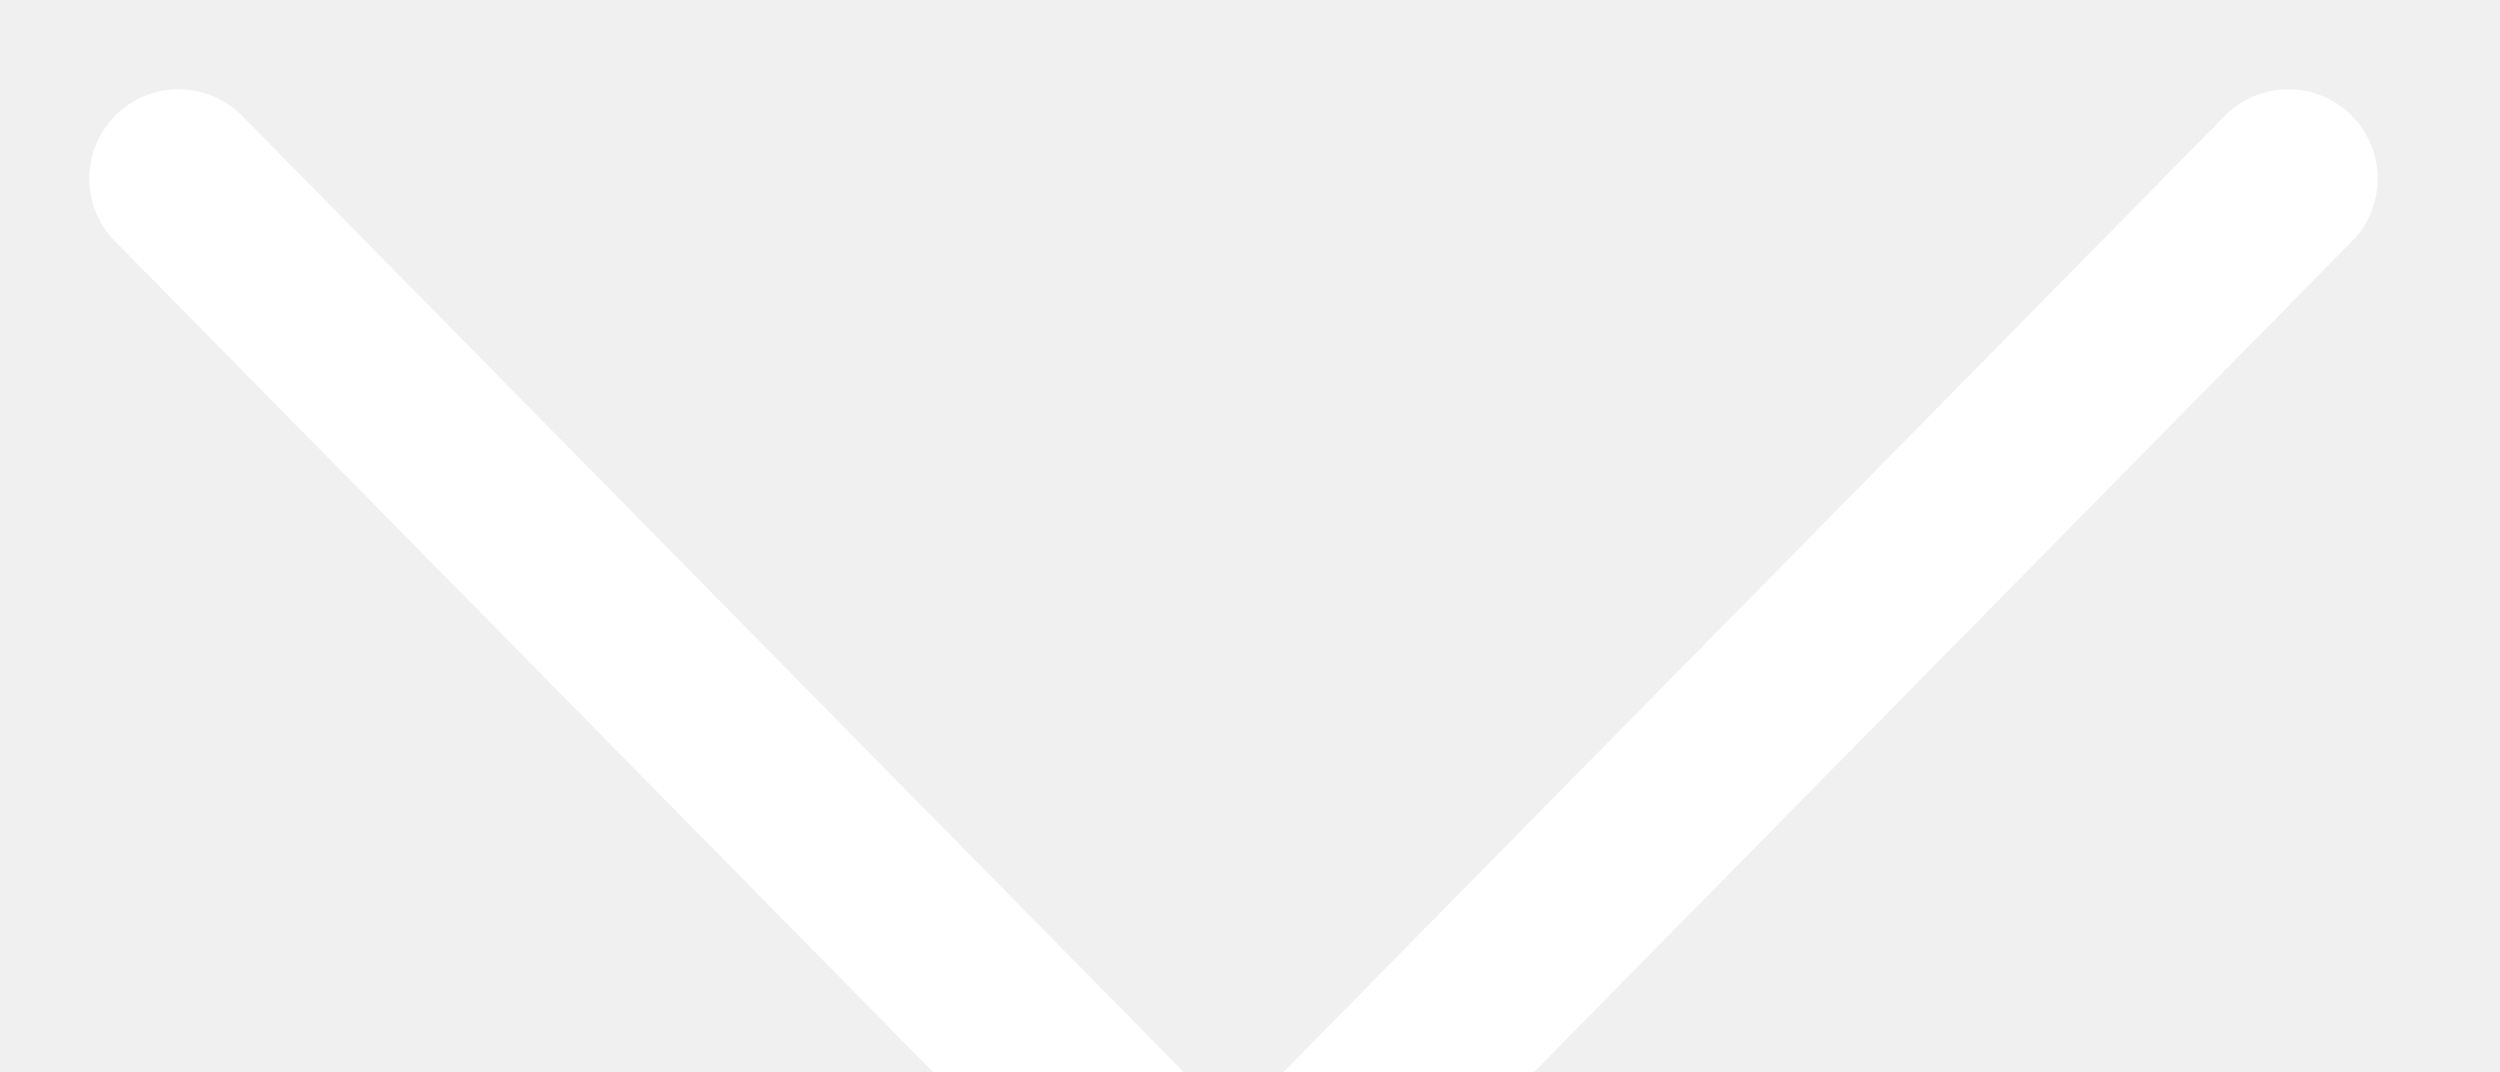
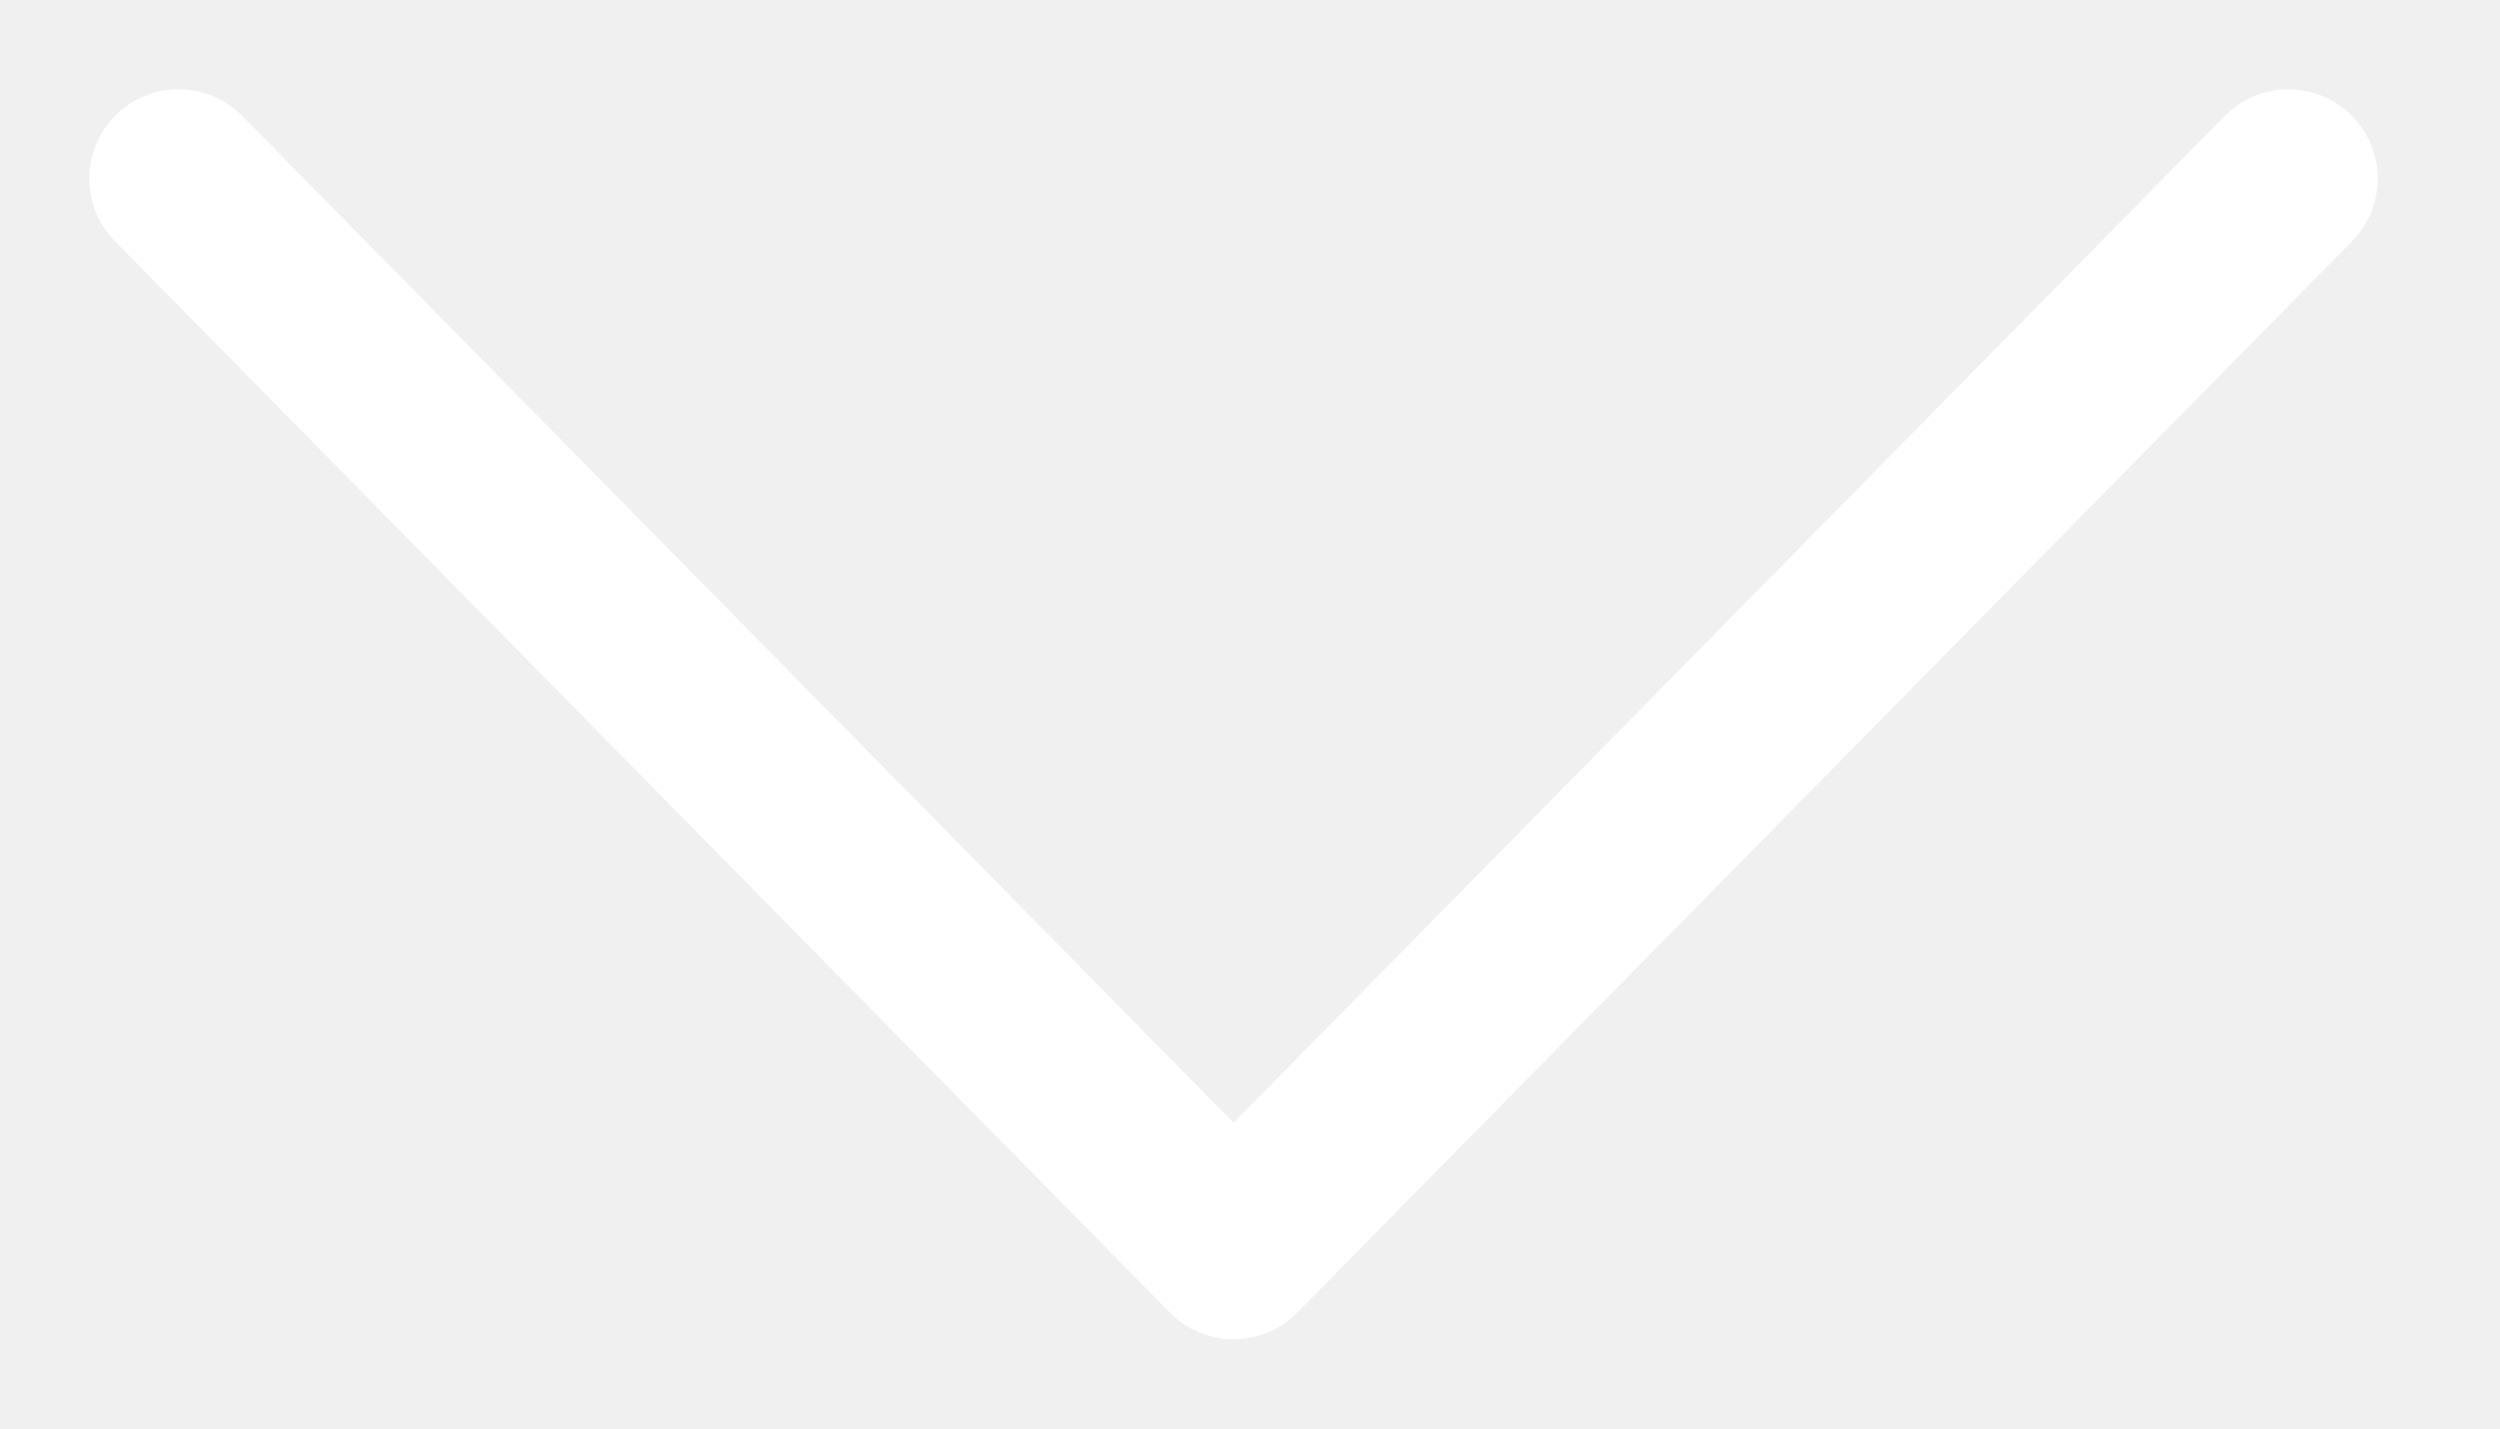
- <svg xmlns="http://www.w3.org/2000/svg" viewBox="0 0 14 6" fill="none">
+ <svg xmlns="http://www.w3.org/2000/svg" viewBox="0 0 14 8" fill="none">
  <path d="M12.815 1L6.908 7L1 1" stroke="white" stroke-linecap="round" stroke-linejoin="round" />
</svg>
